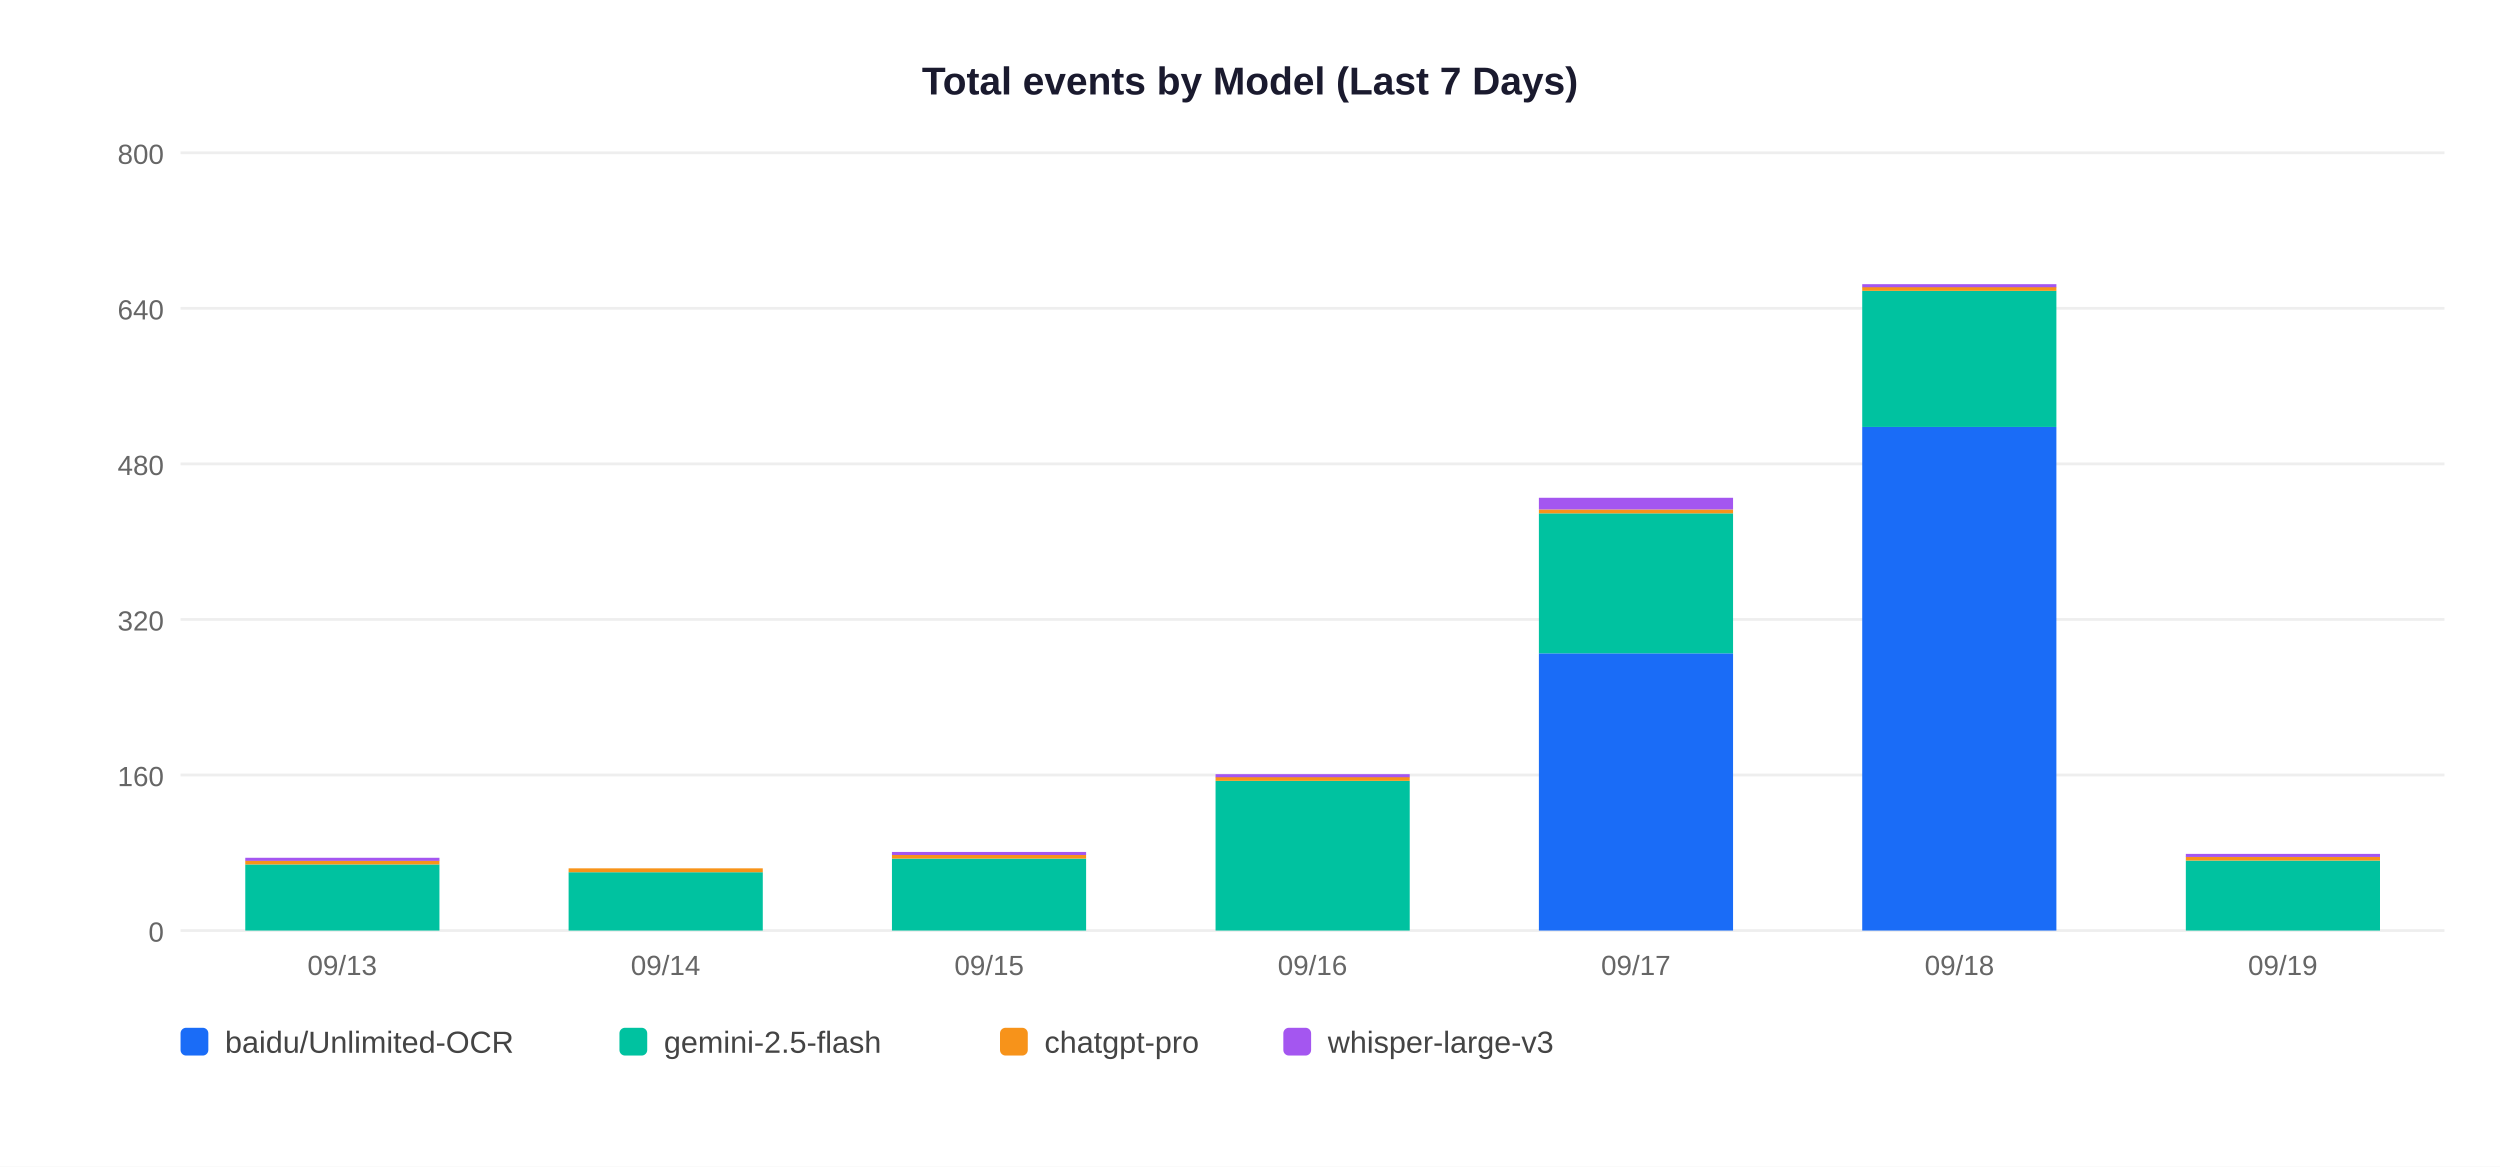
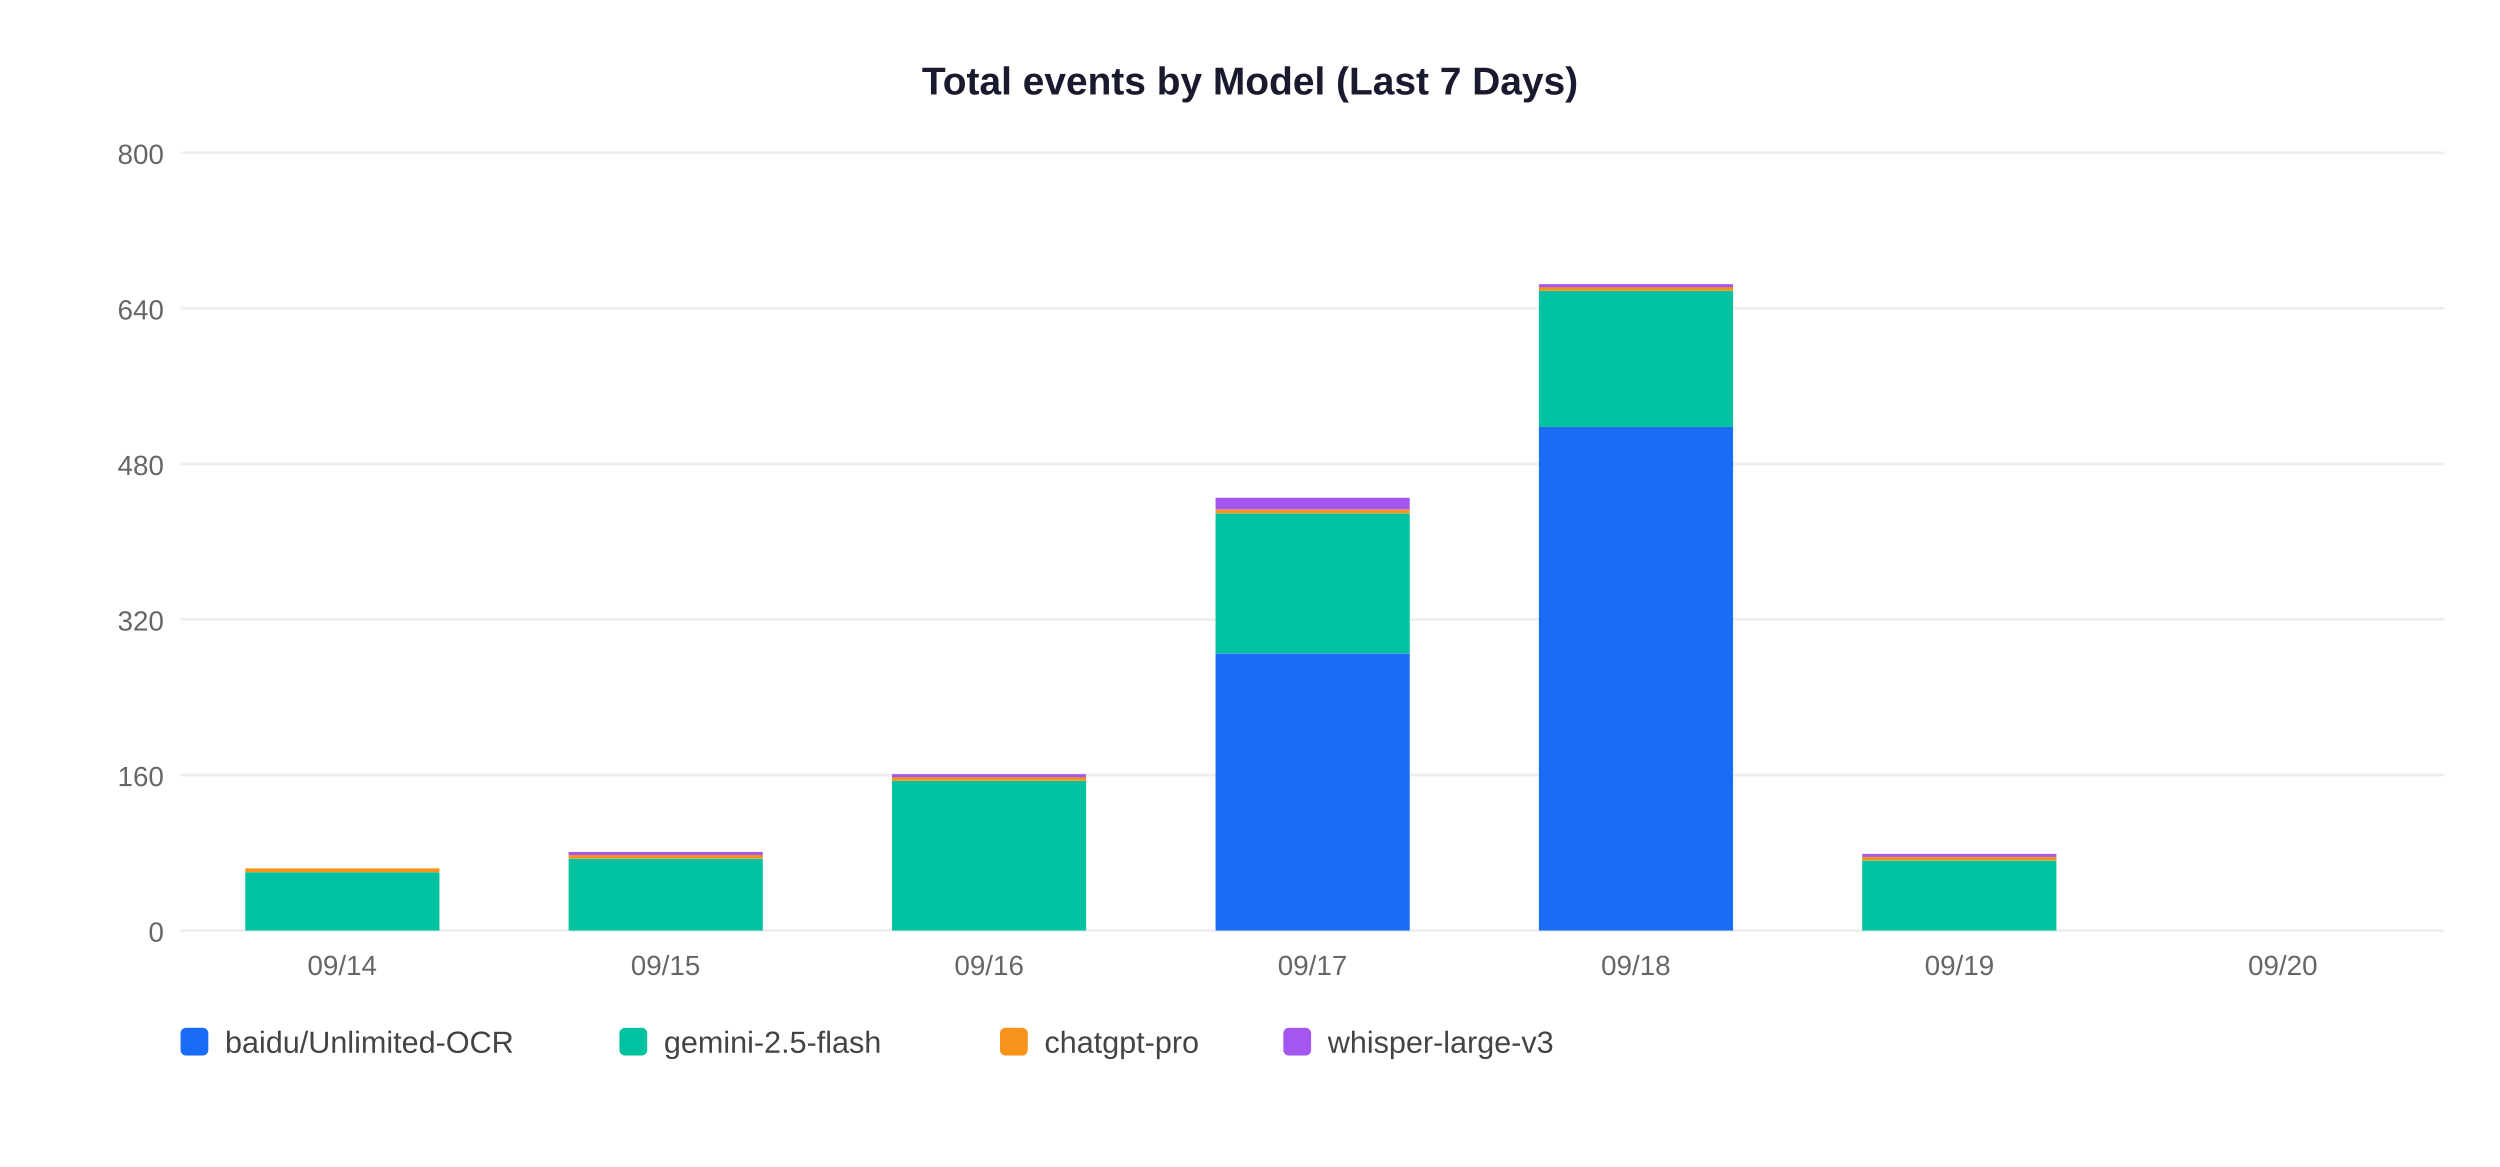
<svg xmlns="http://www.w3.org/2000/svg" width="900" height="420">
  <rect width="900" height="420" fill="white" />
  <text x="450" y="34" text-anchor="middle" font-size="14" font-weight="bold" font-family="Arial,sans-serif" fill="#1a1a2e">Total events by Model (Last 7 Days)</text>
  <line x1="65" y1="335" x2="880" y2="335" stroke="#EEEEEE" stroke-width="1" />
  <text x="59" y="339" text-anchor="end" font-size="10" font-family="Arial,sans-serif" fill="#666">0</text>
  <line x1="65" y1="279" x2="880" y2="279" stroke="#EEEEEE" stroke-width="1" />
  <text x="59" y="283" text-anchor="end" font-size="10" font-family="Arial,sans-serif" fill="#666">160</text>
  <line x1="65" y1="223" x2="880" y2="223" stroke="#EEEEEE" stroke-width="1" />
  <text x="59" y="227" text-anchor="end" font-size="10" font-family="Arial,sans-serif" fill="#666">320</text>
  <line x1="65" y1="167" x2="880" y2="167" stroke="#EEEEEE" stroke-width="1" />
  <text x="59" y="171" text-anchor="end" font-size="10" font-family="Arial,sans-serif" fill="#666">480</text>
  <line x1="65" y1="111" x2="880" y2="111" stroke="#EEEEEE" stroke-width="1" />
  <text x="59" y="115" text-anchor="end" font-size="10" font-family="Arial,sans-serif" fill="#666">640</text>
  <line x1="65" y1="55" x2="880" y2="55" stroke="#EEEEEE" stroke-width="1" />
  <text x="59" y="59" text-anchor="end" font-size="10" font-family="Arial,sans-serif" fill="#666">800</text>
-   <rect x="88.3" y="311.2" width="69.9" height="23.8" fill="#00C2A0" />
-   <rect x="88.3" y="309.8" width="69.9" height="1.4" fill="#F7931A" />
-   <rect x="88.3" y="308.8" width="69.9" height="1.1" fill="#A456F0" />
-   <text x="123.2" y="351" text-anchor="middle" font-size="10" font-family="Arial,sans-serif" fill="#666">09/13</text>
-   <rect x="204.7" y="314.0" width="69.9" height="21.0" fill="#00C2A0" />
-   <rect x="204.7" y="312.6" width="69.9" height="1.4" fill="#F7931A" />
-   <text x="239.6" y="351" text-anchor="middle" font-size="10" font-family="Arial,sans-serif" fill="#666">09/14</text>
-   <rect x="321.1" y="309.1" width="69.9" height="25.9" fill="#00C2A0" />
-   <rect x="321.1" y="307.7" width="69.9" height="1.4" fill="#F7931A" />
-   <rect x="321.1" y="306.7" width="69.9" height="1.1" fill="#A456F0" />
-   <text x="356.1" y="351" text-anchor="middle" font-size="10" font-family="Arial,sans-serif" fill="#666">09/15</text>
-   <rect x="437.6" y="281.1" width="69.9" height="53.9" fill="#00C2A0" />
-   <rect x="437.6" y="279.7" width="69.9" height="1.4" fill="#F7931A" />
-   <rect x="437.6" y="278.7" width="69.9" height="1.1" fill="#A456F0" />
-   <text x="472.5" y="351" text-anchor="middle" font-size="10" font-family="Arial,sans-serif" fill="#666">09/16</text>
-   <rect x="554.0" y="235.2" width="69.9" height="99.8" fill="#1A6CF7" />
-   <rect x="554.0" y="184.8" width="69.9" height="50.4" fill="#00C2A0" />
-   <rect x="554.0" y="183.4" width="69.9" height="1.4" fill="#F7931A" />
-   <rect x="554.0" y="179.2" width="69.9" height="4.2" fill="#A456F0" />
-   <text x="588.9" y="351" text-anchor="middle" font-size="10" font-family="Arial,sans-serif" fill="#666">09/17</text>
-   <rect x="670.4" y="153.7" width="69.9" height="181.3" fill="#1A6CF7" />
-   <rect x="670.4" y="104.7" width="69.9" height="49.0" fill="#00C2A0" />
-   <rect x="670.4" y="103.3" width="69.9" height="1.4" fill="#F7931A" />
-   <rect x="670.4" y="102.3" width="69.9" height="1.1" fill="#A456F0" />
-   <text x="705.4" y="351" text-anchor="middle" font-size="10" font-family="Arial,sans-serif" fill="#666">09/18</text>
-   <rect x="786.9" y="309.8" width="69.9" height="25.2" fill="#00C2A0" />
-   <rect x="786.9" y="308.4" width="69.9" height="1.4" fill="#F7931A" />
-   <rect x="786.9" y="307.4" width="69.9" height="1.1" fill="#A456F0" />
-   <text x="821.8" y="351" text-anchor="middle" font-size="10" font-family="Arial,sans-serif" fill="#666">09/19</text>
+   <rect x="88.3" y="314.0" width="69.9" height="21.0" fill="#00C2A0" />
+   <rect x="88.3" y="312.6" width="69.9" height="1.4" fill="#F7931A" />
+   <text x="123.2" y="351" text-anchor="middle" font-size="10" font-family="Arial,sans-serif" fill="#666">09/14</text>
+   <rect x="204.7" y="309.1" width="69.9" height="25.9" fill="#00C2A0" />
+   <rect x="204.7" y="307.7" width="69.9" height="1.4" fill="#F7931A" />
+   <rect x="204.7" y="306.7" width="69.9" height="1.1" fill="#A456F0" />
+   <text x="239.6" y="351" text-anchor="middle" font-size="10" font-family="Arial,sans-serif" fill="#666">09/15</text>
+   <rect x="321.1" y="281.1" width="69.9" height="53.9" fill="#00C2A0" />
+   <rect x="321.1" y="279.7" width="69.9" height="1.4" fill="#F7931A" />
+   <rect x="321.1" y="278.7" width="69.9" height="1.1" fill="#A456F0" />
+   <text x="356.1" y="351" text-anchor="middle" font-size="10" font-family="Arial,sans-serif" fill="#666">09/16</text>
+   <rect x="437.6" y="235.2" width="69.9" height="99.8" fill="#1A6CF7" />
+   <rect x="437.6" y="184.8" width="69.9" height="50.4" fill="#00C2A0" />
+   <rect x="437.6" y="183.4" width="69.9" height="1.4" fill="#F7931A" />
+   <rect x="437.6" y="179.2" width="69.9" height="4.2" fill="#A456F0" />
+   <text x="472.5" y="351" text-anchor="middle" font-size="10" font-family="Arial,sans-serif" fill="#666">09/17</text>
+   <rect x="554.0" y="153.7" width="69.9" height="181.3" fill="#1A6CF7" />
+   <rect x="554.0" y="104.7" width="69.9" height="49.0" fill="#00C2A0" />
+   <rect x="554.0" y="103.3" width="69.9" height="1.4" fill="#F7931A" />
+   <rect x="554.0" y="102.3" width="69.9" height="1.1" fill="#A456F0" />
+   <text x="588.9" y="351" text-anchor="middle" font-size="10" font-family="Arial,sans-serif" fill="#666">09/18</text>
+   <rect x="670.4" y="309.8" width="69.9" height="25.2" fill="#00C2A0" />
+   <rect x="670.4" y="308.4" width="69.9" height="1.4" fill="#F7931A" />
+   <rect x="670.4" y="307.4" width="69.9" height="1.1" fill="#A456F0" />
+   <text x="705.4" y="351" text-anchor="middle" font-size="10" font-family="Arial,sans-serif" fill="#666">09/19</text>
+   <text x="821.8" y="351" text-anchor="middle" font-size="10" font-family="Arial,sans-serif" fill="#666">09/20</text>
  <rect x="65" y="370" width="10" height="10" rx="2" fill="#1A6CF7" />
  <text x="81" y="379" font-size="11" font-family="Arial,sans-serif" fill="#444">baidu/Unlimited-OCR</text>
  <rect x="223" y="370" width="10" height="10" rx="2" fill="#00C2A0" />
  <text x="239" y="379" font-size="11" font-family="Arial,sans-serif" fill="#444">gemini-2.5-flash</text>
  <rect x="360" y="370" width="10" height="10" rx="2" fill="#F7931A" />
  <text x="376" y="379" font-size="11" font-family="Arial,sans-serif" fill="#444">chatgpt-pro</text>
  <rect x="462" y="370" width="10" height="10" rx="2" fill="#A456F0" />
  <text x="478" y="379" font-size="11" font-family="Arial,sans-serif" fill="#444">whisper-large-v3</text>
</svg>
